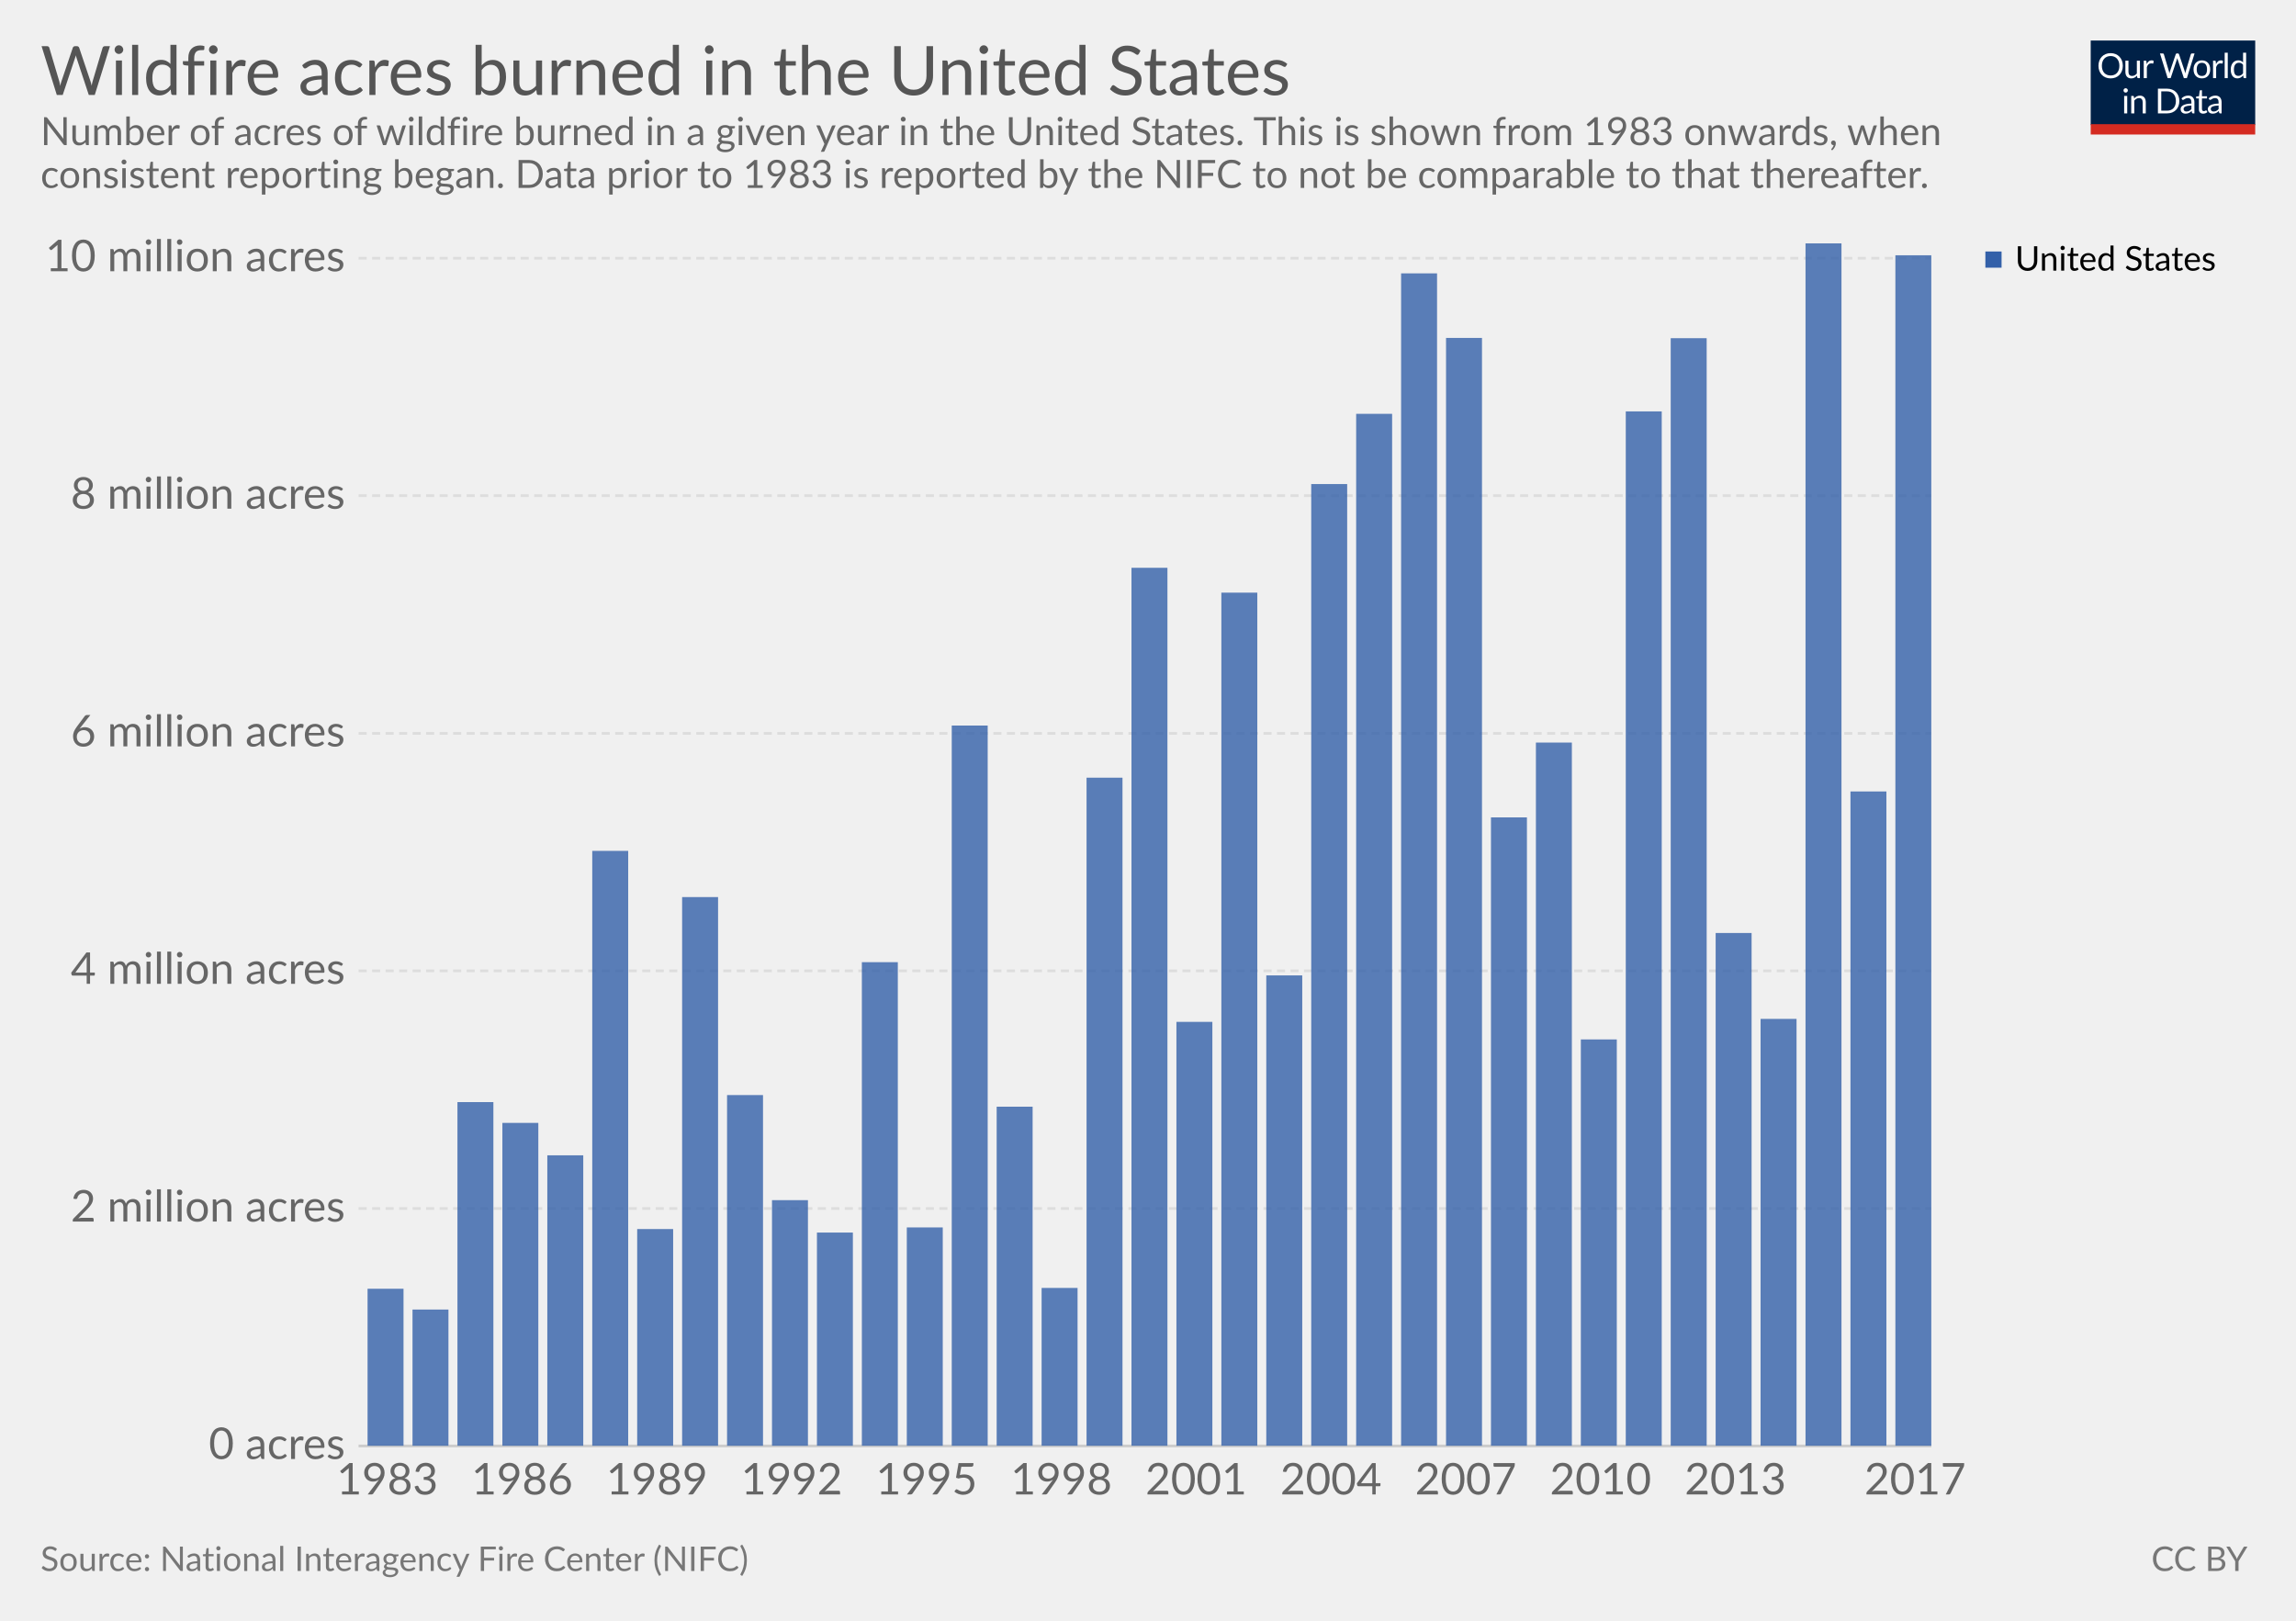
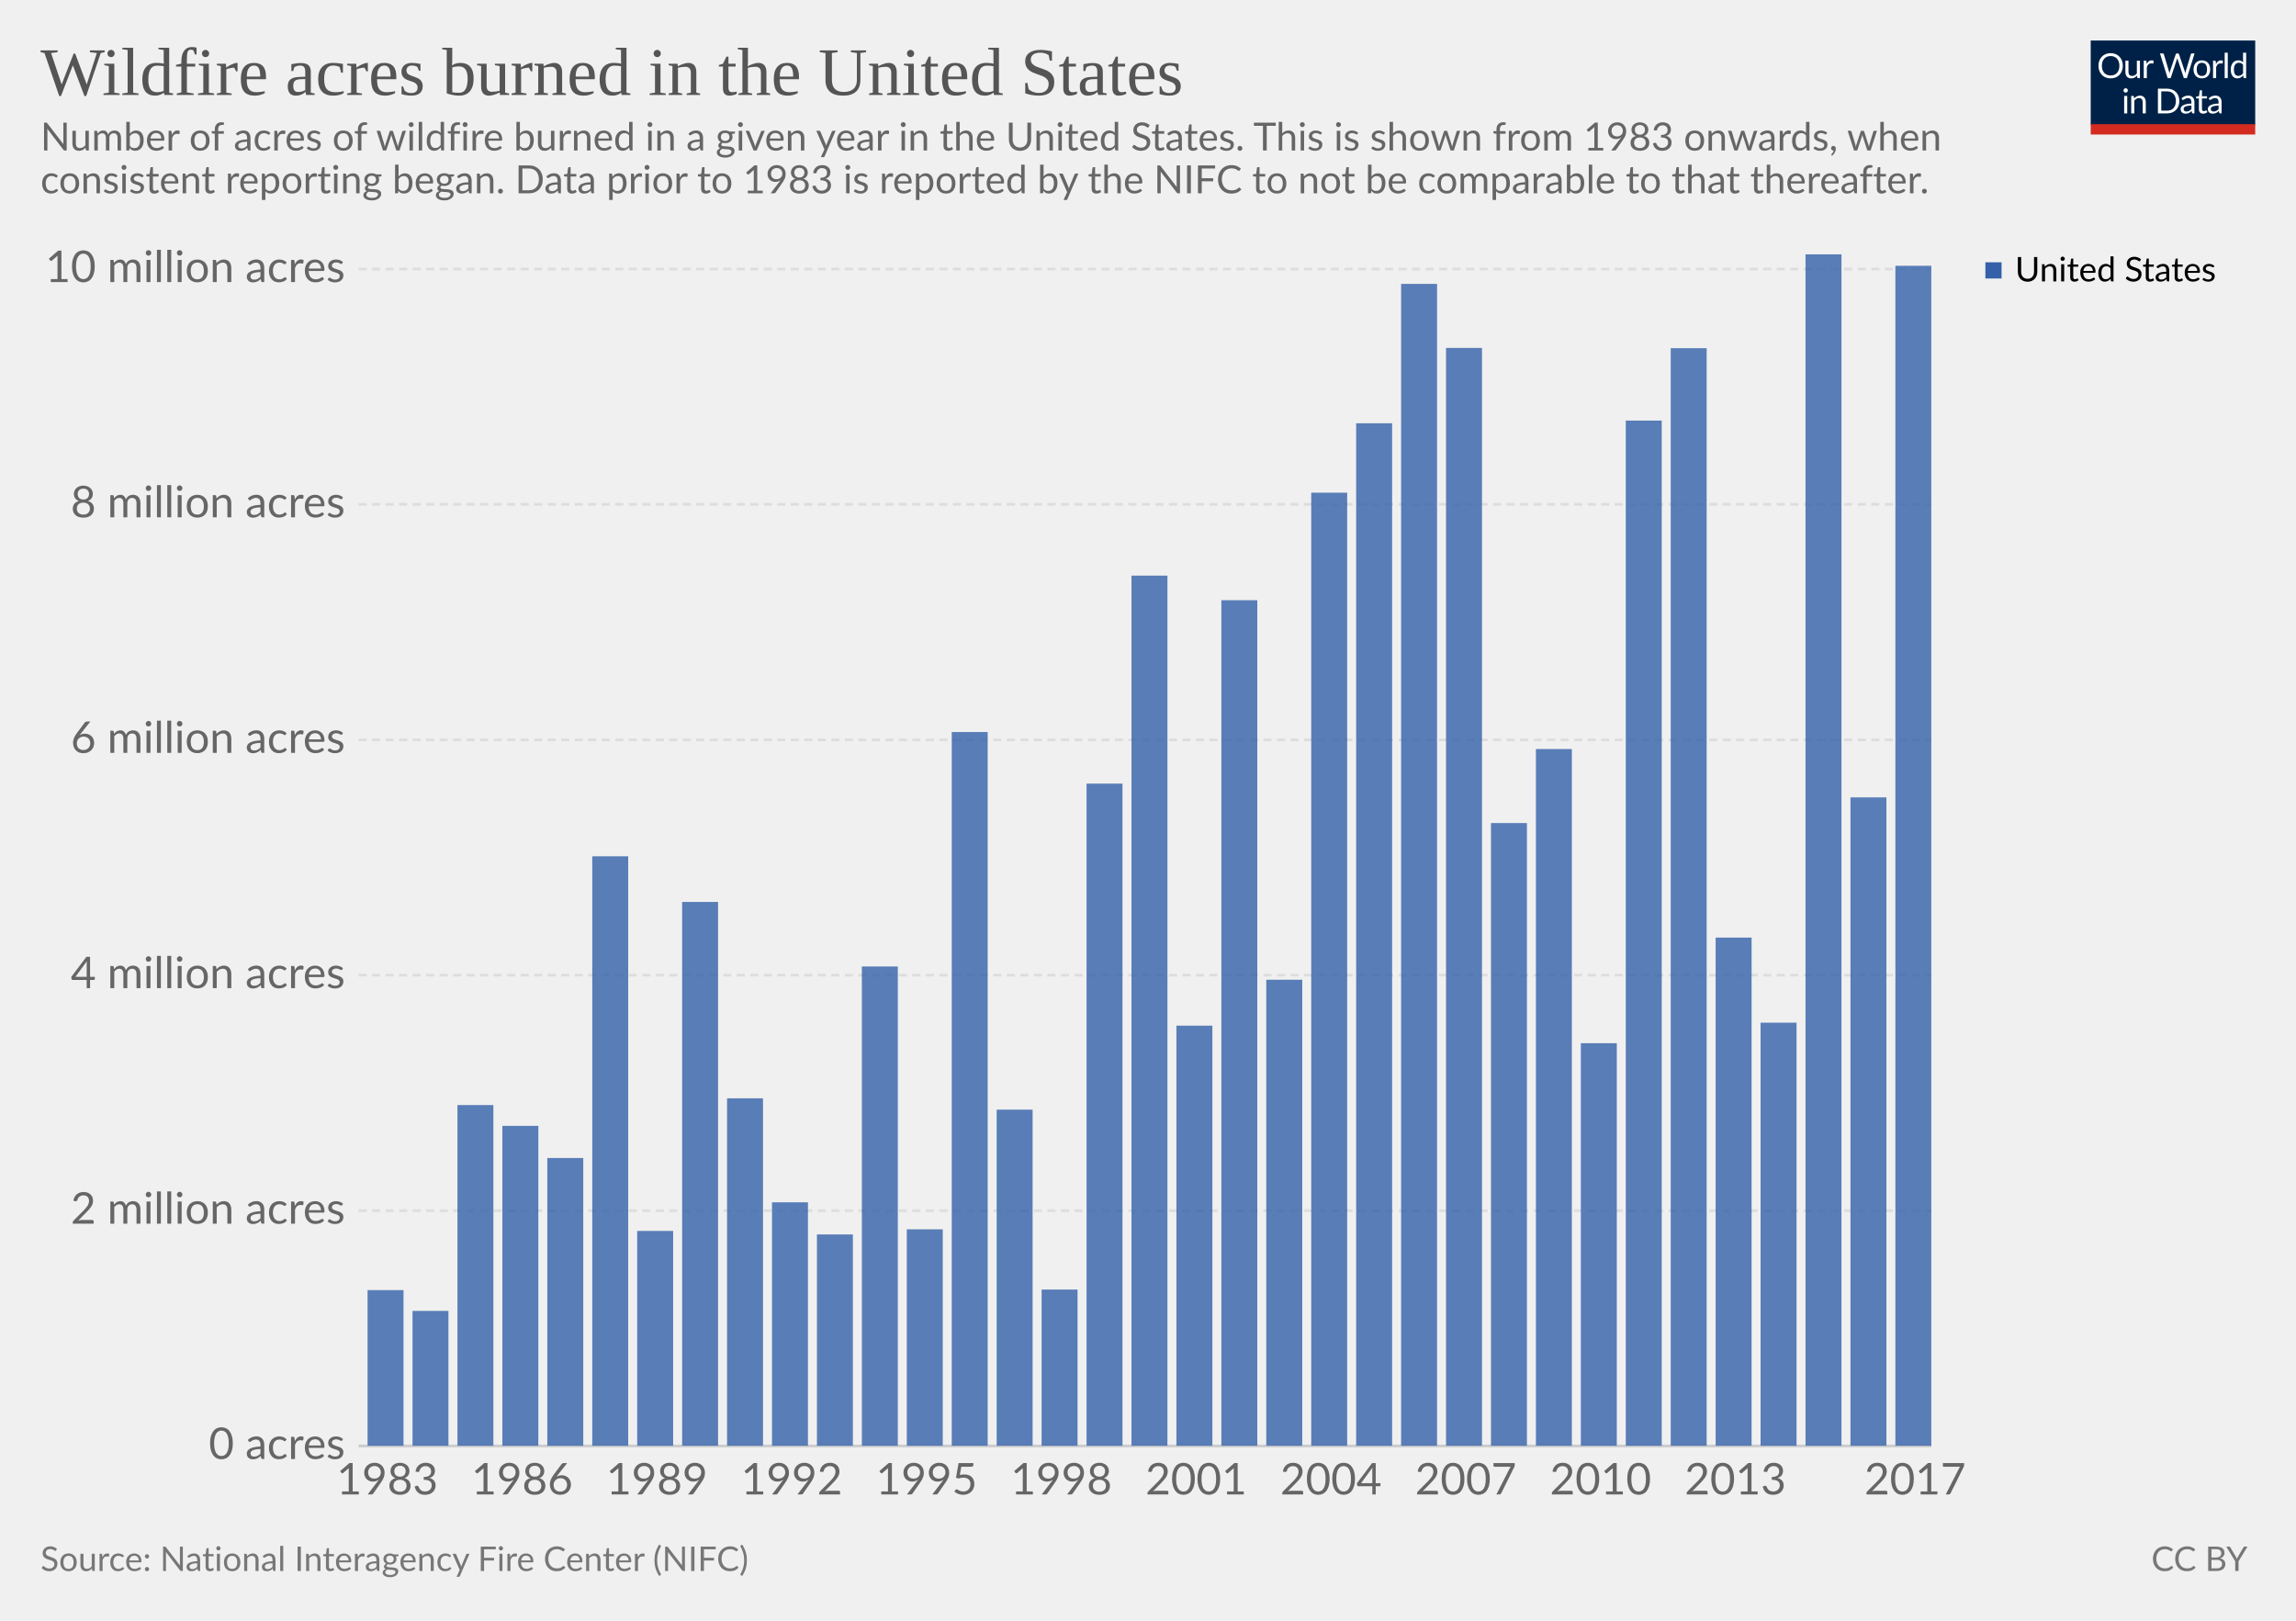
<svg xmlns="http://www.w3.org/2000/svg" version="1.1" style="font-family:Lato, 'Helvetica Neue', Helvetica, Arial, sans-serif;font-size:18px;background-color:white;text-rendering:optimizeLegibility;-webkit-font-smoothing:antialiased" width="850" height="600">
  <g class="HeaderView">
    <g transform="translate(774, 15) scale(0.29)">
      <svg width="210" height="120" viewBox="0 0 210 120" fill="none">
        <g clip-path="url(#clip0)">
          <path d="M0 0H210V107.89H0V0Z" fill="#002147" />
          <path d="M40.979 32.248C40.979 34.609 40.605 36.78 39.857 38.76C39.109 40.725 38.053 42.419 36.689 43.842C35.325 45.265 33.682 46.372 31.761 47.164C29.854 47.941 27.742 48.33 25.425 48.33C23.107 48.33 20.995 47.941 19.089 47.164C17.182 46.372 15.547 45.265 14.183 43.842C12.819 42.419 11.763 40.725 11.015 38.76C10.267 36.78 9.893 34.609 9.893 32.248C9.893 29.887 10.267 27.723 11.015 25.758C11.763 23.778 12.819 22.077 14.183 20.654C15.547 19.217 17.182 18.102 19.089 17.31C20.995 16.518 23.107 16.122 25.425 16.122C27.742 16.122 29.854 16.518 31.761 17.31C33.682 18.102 35.325 19.217 36.689 20.654C38.053 22.077 39.109 23.778 39.857 25.758C40.605 27.723 40.979 29.887 40.979 32.248ZM36.601 32.248C36.601 30.312 36.337 28.574 35.809 27.034C35.281 25.494 34.533 24.196 33.565 23.14C32.597 22.069 31.423 21.248 30.045 20.676C28.666 20.104 27.126 19.818 25.425 19.818C23.738 19.818 22.205 20.104 20.827 20.676C19.448 21.248 18.267 22.069 17.285 23.14C16.317 24.196 15.569 25.494 15.041 27.034C14.513 28.574 14.249 30.312 14.249 32.248C14.249 34.184 14.513 35.922 15.041 37.462C15.569 38.987 16.317 40.285 17.285 41.356C18.267 42.412 19.448 43.226 20.827 43.798C22.205 44.355 23.738 44.634 25.425 44.634C27.126 44.634 28.666 44.355 30.045 43.798C31.423 43.226 32.597 42.412 33.565 41.356C34.533 40.285 35.281 38.987 35.809 37.462C36.337 35.922 36.601 34.184 36.601 32.248ZM62.823 25.714V48H60.491C59.934 48 59.582 47.729 59.435 47.186L59.127 44.788C58.159 45.859 57.074 46.724 55.871 47.384C54.669 48.029 53.29 48.352 51.735 48.352C50.518 48.352 49.44 48.154 48.501 47.758C47.577 47.347 46.8 46.775 46.169 46.042C45.539 45.309 45.062 44.421 44.739 43.38C44.431 42.339 44.277 41.187 44.277 39.926V25.714H48.193V39.926C48.193 41.613 48.575 42.918 49.337 43.842C50.115 44.766 51.295 45.228 52.879 45.228C54.038 45.228 55.116 44.957 56.113 44.414C57.125 43.857 58.057 43.094 58.907 42.126V25.714H62.823ZM71.43 30.18C72.135 28.655 73 27.467 74.027 26.616C75.053 25.751 76.307 25.318 77.789 25.318C78.258 25.318 78.705 25.369 79.131 25.472C79.571 25.575 79.959 25.736 80.297 25.956L80.011 28.882C79.923 29.249 79.703 29.432 79.351 29.432C79.145 29.432 78.845 29.388 78.449 29.3C78.053 29.212 77.605 29.168 77.107 29.168C76.403 29.168 75.772 29.271 75.215 29.476C74.672 29.681 74.181 29.989 73.741 30.4C73.315 30.796 72.927 31.295 72.575 31.896C72.237 32.483 71.929 33.157 71.651 33.92V48H67.713V25.714H69.957C70.382 25.714 70.675 25.795 70.837 25.956C70.998 26.117 71.108 26.396 71.167 26.792L71.43 30.18ZM132.589 16.474L122.755 48H118.927L110.941 23.954C110.867 23.719 110.794 23.47 110.721 23.206C110.662 22.942 110.596 22.663 110.523 22.37C110.449 22.663 110.376 22.942 110.303 23.206C110.23 23.47 110.156 23.719 110.083 23.954L102.053 48H98.225L88.391 16.474H91.933C92.314 16.474 92.629 16.569 92.879 16.76C93.143 16.951 93.311 17.193 93.385 17.486L99.897 39.398C99.999 39.794 100.095 40.219 100.183 40.674C100.285 41.129 100.381 41.613 100.469 42.126C100.571 41.613 100.674 41.129 100.777 40.674C100.894 40.205 101.019 39.779 101.151 39.398L108.565 17.486C108.653 17.237 108.821 17.009 109.071 16.804C109.335 16.584 109.65 16.474 110.017 16.474H111.249C111.63 16.474 111.938 16.569 112.173 16.76C112.407 16.951 112.583 17.193 112.701 17.486L120.093 39.398C120.225 39.779 120.342 40.19 120.445 40.63C120.562 41.07 120.672 41.532 120.775 42.016C120.848 41.532 120.929 41.07 121.017 40.63C121.105 40.19 121.2 39.779 121.303 39.398L127.837 17.486C127.91 17.222 128.072 16.987 128.321 16.782C128.585 16.577 128.9 16.474 129.267 16.474H132.589ZM141.94 25.362C143.568 25.362 145.034 25.633 146.34 26.176C147.645 26.719 148.76 27.489 149.684 28.486C150.608 29.483 151.312 30.693 151.796 32.116C152.294 33.524 152.544 35.101 152.544 36.846C152.544 38.606 152.294 40.19 151.796 41.598C151.312 43.006 150.608 44.209 149.684 45.206C148.76 46.203 147.645 46.973 146.34 47.516C145.034 48.044 143.568 48.308 141.94 48.308C140.297 48.308 138.816 48.044 137.496 47.516C136.19 46.973 135.076 46.203 134.152 45.206C133.228 44.209 132.516 43.006 132.018 41.598C131.534 40.19 131.292 38.606 131.292 36.846C131.292 35.101 131.534 33.524 132.018 32.116C132.516 30.693 133.228 29.483 134.152 28.486C135.076 27.489 136.19 26.719 137.496 26.176C138.816 25.633 140.297 25.362 141.94 25.362ZM141.94 45.25C144.14 45.25 145.782 44.517 146.868 43.05C147.953 41.569 148.496 39.508 148.496 36.868C148.496 34.213 147.953 32.145 146.868 30.664C145.782 29.183 144.14 28.442 141.94 28.442C140.825 28.442 139.85 28.633 139.014 29.014C138.192 29.395 137.503 29.945 136.946 30.664C136.403 31.383 135.992 32.27 135.714 33.326C135.45 34.367 135.318 35.548 135.318 36.868C135.318 39.508 135.86 41.569 136.946 43.05C138.046 44.517 139.71 45.25 141.94 45.25ZM159.908 30.18C160.612 28.655 161.478 27.467 162.504 26.616C163.531 25.751 164.785 25.318 166.266 25.318C166.736 25.318 167.183 25.369 167.608 25.472C168.048 25.575 168.437 25.736 168.774 25.956L168.488 28.882C168.4 29.249 168.18 29.432 167.828 29.432C167.623 29.432 167.322 29.388 166.926 29.3C166.53 29.212 166.083 29.168 165.584 29.168C164.88 29.168 164.25 29.271 163.692 29.476C163.15 29.681 162.658 29.989 162.218 30.4C161.793 30.796 161.404 31.295 161.052 31.896C160.715 32.483 160.407 33.157 160.128 33.92V48H156.19V25.714H158.434C158.86 25.714 159.153 25.795 159.314 25.956C159.476 26.117 159.586 26.396 159.644 26.792L159.908 30.18ZM174.946 15.594V48H171.03V15.594H174.946ZM194.496 31.016C193.763 30.033 192.971 29.351 192.12 28.97C191.269 28.574 190.316 28.376 189.26 28.376C187.192 28.376 185.601 29.117 184.486 30.598C183.371 32.079 182.814 34.191 182.814 36.934C182.814 38.386 182.939 39.633 183.188 40.674C183.437 41.701 183.804 42.551 184.288 43.226C184.772 43.886 185.366 44.37 186.07 44.678C186.774 44.986 187.573 45.14 188.468 45.14C189.759 45.14 190.881 44.847 191.834 44.26C192.802 43.673 193.689 42.845 194.496 41.774V31.016ZM198.412 15.594V48H196.08C195.523 48 195.171 47.729 195.024 47.186L194.672 44.48C193.719 45.624 192.633 46.548 191.416 47.252C190.199 47.956 188.791 48.308 187.192 48.308C185.916 48.308 184.757 48.066 183.716 47.582C182.675 47.083 181.787 46.357 181.054 45.404C180.321 44.451 179.756 43.263 179.36 41.84C178.964 40.417 178.766 38.782 178.766 36.934C178.766 35.291 178.986 33.766 179.426 32.358C179.866 30.935 180.497 29.703 181.318 28.662C182.139 27.621 183.144 26.807 184.332 26.22C185.535 25.619 186.884 25.318 188.38 25.318C189.744 25.318 190.91 25.553 191.878 26.022C192.861 26.477 193.733 27.115 194.496 27.936V15.594H198.412ZM46.614 70.714V93H42.698V70.714H46.614ZM47.45 63.718C47.45 64.099 47.369 64.459 47.208 64.796C47.061 65.119 46.856 65.412 46.592 65.676C46.343 65.925 46.042 66.123 45.69 66.27C45.352 66.417 44.993 66.49 44.612 66.49C44.23 66.49 43.871 66.417 43.534 66.27C43.211 66.123 42.925 65.925 42.676 65.676C42.426 65.412 42.228 65.119 42.082 64.796C41.935 64.459 41.862 64.099 41.862 63.718C41.862 63.337 41.935 62.977 42.082 62.64C42.228 62.288 42.426 61.987 42.676 61.738C42.925 61.474 43.211 61.269 43.534 61.122C43.871 60.975 44.23 60.902 44.612 60.902C44.993 60.902 45.352 60.975 45.69 61.122C46.042 61.269 46.343 61.474 46.592 61.738C46.856 61.987 47.061 62.288 47.208 62.64C47.369 62.977 47.45 63.337 47.45 63.718ZM55.424 73.948C55.908 73.405 56.422 72.914 56.964 72.474C57.507 72.034 58.079 71.66 58.68 71.352C59.296 71.029 59.941 70.787 60.616 70.626C61.306 70.45 62.046 70.362 62.838 70.362C64.055 70.362 65.126 70.567 66.05 70.978C66.989 71.374 67.766 71.946 68.382 72.694C69.013 73.427 69.49 74.315 69.812 75.356C70.135 76.397 70.296 77.549 70.296 78.81V93H66.358V78.81C66.358 77.123 65.969 75.818 65.192 74.894C64.43 73.955 63.264 73.486 61.694 73.486C60.535 73.486 59.45 73.765 58.438 74.322C57.441 74.879 56.517 75.635 55.666 76.588V93H51.728V70.714H54.082C54.639 70.714 54.984 70.985 55.116 71.528L55.424 73.948ZM113.129 77.248C113.129 79.609 112.755 81.758 112.007 83.694C111.259 85.63 110.203 87.287 108.839 88.666C107.475 90.045 105.832 91.115 103.911 91.878C102.004 92.626 99.892 93 97.575 93H85.805V61.474H97.575C99.892 61.474 102.004 61.855 103.911 62.618C105.832 63.366 107.475 64.437 108.839 65.83C110.203 67.209 111.259 68.866 112.007 70.802C112.755 72.738 113.129 74.887 113.129 77.248ZM108.751 77.248C108.751 75.312 108.487 73.581 107.959 72.056C107.431 70.531 106.683 69.24 105.715 68.184C104.747 67.128 103.574 66.321 102.195 65.764C100.816 65.207 99.276 64.928 97.575 64.928H90.073V89.546H97.575C99.276 89.546 100.816 89.267 102.195 88.71C103.574 88.153 104.747 87.353 105.715 86.312C106.683 85.256 107.431 83.965 107.959 82.44C108.487 80.915 108.751 79.184 108.751 77.248ZM128.553 82.968C126.749 83.027 125.209 83.173 123.933 83.408C122.672 83.628 121.638 83.921 120.831 84.288C120.039 84.655 119.46 85.087 119.093 85.586C118.741 86.085 118.565 86.642 118.565 87.258C118.565 87.845 118.661 88.351 118.851 88.776C119.042 89.201 119.299 89.553 119.621 89.832C119.959 90.096 120.347 90.294 120.787 90.426C121.242 90.543 121.726 90.602 122.239 90.602C122.929 90.602 123.559 90.536 124.131 90.404C124.703 90.257 125.239 90.052 125.737 89.788C126.251 89.524 126.735 89.209 127.189 88.842C127.659 88.475 128.113 88.057 128.553 87.588V82.968ZM115.903 73.86C117.135 72.672 118.463 71.785 119.885 71.198C121.308 70.611 122.885 70.318 124.615 70.318C125.862 70.318 126.969 70.523 127.937 70.934C128.905 71.345 129.719 71.917 130.379 72.65C131.039 73.383 131.538 74.271 131.875 75.312C132.213 76.353 132.381 77.497 132.381 78.744V93H130.643C130.262 93 129.969 92.941 129.763 92.824C129.558 92.692 129.397 92.443 129.279 92.076L128.839 89.964C128.253 90.507 127.681 90.991 127.123 91.416C126.566 91.827 125.979 92.179 125.363 92.472C124.747 92.751 124.087 92.963 123.383 93.11C122.694 93.271 121.924 93.352 121.073 93.352C120.208 93.352 119.394 93.235 118.631 93C117.869 92.751 117.201 92.384 116.629 91.9C116.072 91.416 115.625 90.807 115.287 90.074C114.965 89.326 114.803 88.446 114.803 87.434C114.803 86.554 115.045 85.711 115.529 84.904C116.013 84.083 116.798 83.357 117.883 82.726C118.969 82.095 120.384 81.582 122.129 81.186C123.875 80.775 126.016 80.541 128.553 80.482V78.744C128.553 77.013 128.179 75.708 127.431 74.828C126.683 73.933 125.591 73.486 124.153 73.486C123.185 73.486 122.371 73.611 121.711 73.86C121.066 74.095 120.501 74.366 120.017 74.674C119.548 74.967 119.137 75.239 118.785 75.488C118.448 75.723 118.111 75.84 117.773 75.84C117.509 75.84 117.282 75.774 117.091 75.642C116.901 75.495 116.739 75.319 116.607 75.114L115.903 73.86ZM143.568 93.352C141.808 93.352 140.451 92.861 139.498 91.878C138.559 90.895 138.09 89.48 138.09 87.632V73.992H135.406C135.171 73.992 134.973 73.926 134.812 73.794C134.65 73.647 134.57 73.427 134.57 73.134V71.572L138.222 71.11L139.124 64.224C139.168 64.004 139.263 63.828 139.41 63.696C139.571 63.549 139.776 63.476 140.026 63.476H142.006V71.154H148.452V73.992H142.006V87.368C142.006 88.307 142.233 89.003 142.688 89.458C143.142 89.913 143.729 90.14 144.448 90.14C144.858 90.14 145.21 90.089 145.504 89.986C145.812 89.869 146.076 89.744 146.296 89.612C146.516 89.48 146.699 89.363 146.846 89.26C147.007 89.143 147.146 89.084 147.264 89.084C147.469 89.084 147.652 89.209 147.814 89.458L148.958 91.328C148.283 91.959 147.469 92.457 146.516 92.824C145.562 93.176 144.58 93.352 143.568 93.352ZM163.253 82.968C161.449 83.027 159.909 83.173 158.633 83.408C157.372 83.628 156.338 83.921 155.531 84.288C154.739 84.655 154.16 85.087 153.793 85.586C153.441 86.085 153.265 86.642 153.265 87.258C153.265 87.845 153.36 88.351 153.551 88.776C153.742 89.201 153.998 89.553 154.321 89.832C154.658 90.096 155.047 90.294 155.487 90.426C155.942 90.543 156.426 90.602 156.939 90.602C157.628 90.602 158.259 90.536 158.831 90.404C159.403 90.257 159.938 90.052 160.437 89.788C160.95 89.524 161.434 89.209 161.889 88.842C162.358 88.475 162.813 88.057 163.253 87.588V82.968ZM150.603 73.86C151.835 72.672 153.162 71.785 154.585 71.198C156.008 70.611 157.584 70.318 159.315 70.318C160.562 70.318 161.669 70.523 162.637 70.934C163.605 71.345 164.419 71.917 165.079 72.65C165.739 73.383 166.238 74.271 166.575 75.312C166.912 76.353 167.081 77.497 167.081 78.744V93H165.343C164.962 93 164.668 92.941 164.463 92.824C164.258 92.692 164.096 92.443 163.979 92.076L163.539 89.964C162.952 90.507 162.38 90.991 161.823 91.416C161.266 91.827 160.679 92.179 160.063 92.472C159.447 92.751 158.787 92.963 158.083 93.11C157.394 93.271 156.624 93.352 155.773 93.352C154.908 93.352 154.094 93.235 153.331 93C152.568 92.751 151.901 92.384 151.329 91.9C150.772 91.416 150.324 90.807 149.987 90.074C149.664 89.326 149.503 88.446 149.503 87.434C149.503 86.554 149.745 85.711 150.229 84.904C150.713 84.083 151.498 83.357 152.583 82.726C153.668 82.095 155.084 81.582 156.829 81.186C158.574 80.775 160.716 80.541 163.253 80.482V78.744C163.253 77.013 162.879 75.708 162.131 74.828C161.383 73.933 160.29 73.486 158.853 73.486C157.885 73.486 157.071 73.611 156.411 73.86C155.766 74.095 155.201 74.366 154.717 74.674C154.248 74.967 153.837 75.239 153.485 75.488C153.148 75.723 152.81 75.84 152.473 75.84C152.209 75.84 151.982 75.774 151.791 75.642C151.6 75.495 151.439 75.319 151.307 75.114L150.603 73.86Z" fill="white" />
          <rect y="106.789" width="210" height="13.211" fill="#D42B21" />
        </g>
        <defs>
          <clipPath id="clip0">
            <rect width="210" height="120" fill="white" />
          </clipPath>
        </defs>
      </svg>
    </g>
-     <a href="https://ourworldindata.org/grapher/acres-burned-usa" target="_blank">
+     <a href="https://ourworldindata.org/grapher/acres-burned-usa" style="font-family:&quot;Playfair Display&quot;, Georgia, &quot;Times New Roman&quot;, serif" target="_blank">
      <text font-size="25.20" x="15.0" y="35.2" fill="#555">
        <tspan x="15" y="35.16">Wildfire acres burned in the United States</tspan>
      </text>
    </a>
-     <text font-size="14.40" x="15.0" y="53.7" fill="#666">
-       <tspan x="15" y="53.72">Number of acres of wildfire burned in a given year in the United States. This is shown from 1983 onwards, when</tspan>
-       <tspan x="15" y="69.56">consistent reporting began. Data prior to 1983 is reported by the NIFC to not be comparable to that thereafter.</tspan>
+     <text font-size="14.40" x="15.0" y="55.7" fill="#666">
+       <tspan x="15" y="55.72">Number of acres of wildfire burned in a given year in the United States. This is shown from 1983 onwards, when</tspan>
+       <tspan x="15" y="71.56">consistent reporting began. Data prior to 1983 is reported by the NIFC to not be comparable to that thereafter.</tspan>
    </text>
  </g>
  <g class="StackedBarChart">
    <defs>
-       <clipPath id="boundsClip-1">
-         <rect x="132.752" y="90.1" width="582.248" height="445.2" />
+       <clipPath id="boundsClip-3">
+         <rect x="132.752" y="94.1" width="582.248" height="441.2" />
      </clipPath>
    </defs>
-     <rect x="15" y="90.1" width="820" height="466.4" opacity="0" fill="rgba(255,255,255,0)" />
+     <rect x="15" y="94.1" width="820" height="462.4" opacity="0" fill="rgba(255,255,255,0)" />
    <g class="VerticalAxis">
      <text x="127.75" y="535.3" fill="#666" dominant-baseline="middle" text-anchor="end" font-size="16.2">0 acres</text>
-       <text x="127.75" y="447.4" fill="#666" dominant-baseline="middle" text-anchor="end" font-size="16.2">2 million acres</text>
-       <text x="127.75" y="359.4" fill="#666" dominant-baseline="middle" text-anchor="end" font-size="16.2">4 million acres</text>
-       <text x="127.75" y="271.5" fill="#666" dominant-baseline="middle" text-anchor="end" font-size="16.2">6 million acres</text>
-       <text x="127.75" y="183.5" fill="#666" dominant-baseline="middle" text-anchor="end" font-size="16.2">8 million acres</text>
-       <text x="127.75" y="95.6" fill="#666" dominant-baseline="middle" text-anchor="end" font-size="16.2">10 million acres</text>
+       <text x="127.75" y="448.2" fill="#666" dominant-baseline="middle" text-anchor="end" font-size="16.2">2 million acres</text>
+       <text x="127.75" y="361" fill="#666" dominant-baseline="middle" text-anchor="end" font-size="16.2">4 million acres</text>
+       <text x="127.75" y="273.9" fill="#666" dominant-baseline="middle" text-anchor="end" font-size="16.2">6 million acres</text>
+       <text x="127.75" y="186.7" fill="#666" dominant-baseline="middle" text-anchor="end" font-size="16.2">8 million acres</text>
+       <text x="127.75" y="99.6" fill="#666" dominant-baseline="middle" text-anchor="end" font-size="16.2">10 million acres</text>
    </g>
    <g class="AxisGridLines">
      <line x1="132.75" y1="535.3" x2="715.00" y2="535.3" stroke="#ccc" />
-       <line x1="132.75" y1="447.4" x2="715.00" y2="447.4" stroke="#ddd" stroke-dasharray="3,2" />
-       <line x1="132.75" y1="359.4" x2="715.00" y2="359.4" stroke="#ddd" stroke-dasharray="3,2" />
-       <line x1="132.75" y1="271.5" x2="715.00" y2="271.5" stroke="#ddd" stroke-dasharray="3,2" />
-       <line x1="132.75" y1="183.5" x2="715.00" y2="183.5" stroke="#ddd" stroke-dasharray="3,2" />
-       <line x1="132.75" y1="95.6" x2="715.00" y2="95.6" stroke="#ddd" stroke-dasharray="3,2" />
+       <line x1="132.75" y1="448.2" x2="715.00" y2="448.2" stroke="#ddd" stroke-dasharray="3,2" />
+       <line x1="132.75" y1="361" x2="715.00" y2="361" stroke="#ddd" stroke-dasharray="3,2" />
+       <line x1="132.75" y1="273.9" x2="715.00" y2="273.9" stroke="#ddd" stroke-dasharray="3,2" />
+       <line x1="132.75" y1="186.7" x2="715.00" y2="186.7" stroke="#ddd" stroke-dasharray="3,2" />
+       <line x1="132.75" y1="99.6" x2="715.00" y2="99.6" stroke="#ddd" stroke-dasharray="3,2" />
    </g>
    <g>
      <text x="124.589" y="553.26" fill="#666" font-size="16.2">1983</text>
      <text x="174.496" y="553.26" fill="#666" font-size="16.2">1986</text>
      <text x="224.403" y="553.26" fill="#666" font-size="16.2">1989</text>
      <text x="274.31" y="553.26" fill="#666" font-size="16.2">1992</text>
      <text x="324.217" y="553.26" fill="#666" font-size="16.2">1995</text>
      <text x="374.124" y="553.26" fill="#666" font-size="16.2">1998</text>
      <text x="424.031" y="553.26" fill="#666" font-size="16.2">2001</text>
      <text x="473.938" y="553.26" fill="#666" font-size="16.2">2004</text>
      <text x="523.845" y="553.26" fill="#666" font-size="16.2">2007</text>
      <text x="573.752" y="553.26" fill="#666" font-size="16.2">2010</text>
      <text x="623.659" y="553.26" fill="#666" font-size="16.2">2013</text>
      <text x="690.202" y="553.26" fill="#666" font-size="16.2">2017</text>
    </g>
-     <g clip-path="url(#boundsClip-1)">
+     <g clip-path="url(#boundsClip-3)">
      <g class="United-States_0-segments">
-         <rect x="136.079" y="477.1" width="13.309" height="58.2" fill="#3360a9" opacity="0.8" />
-         <rect x="152.715" y="484.8" width="13.309" height="50.5" fill="#3360a9" opacity="0.8" />
-         <rect x="169.35" y="408" width="13.309" height="127.3" fill="#3360a9" opacity="0.8" />
-         <rect x="185.986" y="415.7" width="13.309" height="119.6" fill="#3360a9" opacity="0.8" />
-         <rect x="202.622" y="427.7" width="13.309" height="107.6" fill="#3360a9" opacity="0.8" />
-         <rect x="219.257" y="315" width="13.309" height="220.3" fill="#3360a9" opacity="0.8" />
-         <rect x="235.893" y="455" width="13.309" height="80.3" fill="#3360a9" opacity="0.8" />
-         <rect x="252.529" y="332.1" width="13.309" height="203.2" fill="#3360a9" opacity="0.8" />
-         <rect x="269.164" y="405.4" width="13.309" height="129.9" fill="#3360a9" opacity="0.8" />
-         <rect x="285.8" y="444.3" width="13.309" height="91" fill="#3360a9" opacity="0.8" />
-         <rect x="302.436" y="456.3" width="13.309" height="79" fill="#3360a9" opacity="0.8" />
-         <rect x="319.071" y="356.2" width="13.309" height="179.1" fill="#3360a9" opacity="0.8" />
-         <rect x="335.707" y="454.4" width="13.309" height="80.9" fill="#3360a9" opacity="0.8" />
-         <rect x="352.343" y="268.6" width="13.309" height="266.7" fill="#3360a9" opacity="0.8" />
-         <rect x="368.978" y="409.7" width="13.309" height="125.6" fill="#3360a9" opacity="0.8" />
-         <rect x="385.614" y="476.8" width="13.309" height="58.5" fill="#3360a9" opacity="0.8" />
-         <rect x="402.25" y="287.9" width="13.309" height="247.4" fill="#3360a9" opacity="0.8" />
-         <rect x="418.885" y="210.2" width="13.309" height="325.1" fill="#3360a9" opacity="0.8" />
-         <rect x="435.521" y="378.3" width="13.309" height="157" fill="#3360a9" opacity="0.8" />
-         <rect x="452.157" y="219.4" width="13.309" height="315.9" fill="#3360a9" opacity="0.8" />
-         <rect x="468.792" y="361.1" width="13.309" height="174.2" fill="#3360a9" opacity="0.8" />
-         <rect x="485.428" y="179.2" width="13.309" height="356.1" fill="#3360a9" opacity="0.8" />
-         <rect x="502.064" y="153.2" width="13.309" height="382.1" fill="#3360a9" opacity="0.8" />
-         <rect x="518.699" y="101.2" width="13.309" height="434.1" fill="#3360a9" opacity="0.8" />
-         <rect x="535.335" y="125.1" width="13.309" height="410.2" fill="#3360a9" opacity="0.8" />
-         <rect x="551.971" y="302.6" width="13.309" height="232.7" fill="#3360a9" opacity="0.8" />
-         <rect x="568.606" y="274.9" width="13.309" height="260.4" fill="#3360a9" opacity="0.8" />
-         <rect x="585.242" y="384.8" width="13.309" height="150.5" fill="#3360a9" opacity="0.8" />
-         <rect x="601.878" y="152.3" width="13.309" height="383" fill="#3360a9" opacity="0.8" />
-         <rect x="618.513" y="125.2" width="13.309" height="410.1" fill="#3360a9" opacity="0.8" />
-         <rect x="635.149" y="345.4" width="13.309" height="189.9" fill="#3360a9" opacity="0.8" />
-         <rect x="651.785" y="377.2" width="13.309" height="158.1" fill="#3360a9" opacity="0.8" />
-         <rect x="668.42" y="90.1" width="13.309" height="445.2" fill="#3360a9" opacity="0.8" />
-         <rect x="685.056" y="293" width="13.309" height="242.3" fill="#3360a9" opacity="0.8" />
-         <rect x="701.691" y="94.5" width="13.309" height="440.8" fill="#3360a9" opacity="0.8" />
+         <rect x="136.079" y="477.6" width="13.309" height="57.7" fill="#3360a9" opacity="0.8" />
+         <rect x="152.715" y="485.3" width="13.309" height="50" fill="#3360a9" opacity="0.8" />
+         <rect x="169.35" y="409.1" width="13.309" height="126.2" fill="#3360a9" opacity="0.8" />
+         <rect x="185.986" y="416.8" width="13.309" height="118.5" fill="#3360a9" opacity="0.8" />
+         <rect x="202.622" y="428.7" width="13.309" height="106.6" fill="#3360a9" opacity="0.8" />
+         <rect x="219.257" y="317" width="13.309" height="218.3" fill="#3360a9" opacity="0.8" />
+         <rect x="235.893" y="455.7" width="13.309" height="79.6" fill="#3360a9" opacity="0.8" />
+         <rect x="252.529" y="333.9" width="13.309" height="201.4" fill="#3360a9" opacity="0.8" />
+         <rect x="269.164" y="406.6" width="13.309" height="128.7" fill="#3360a9" opacity="0.8" />
+         <rect x="285.8" y="445.1" width="13.309" height="90.2" fill="#3360a9" opacity="0.8" />
+         <rect x="302.436" y="457" width="13.309" height="78.3" fill="#3360a9" opacity="0.8" />
+         <rect x="319.071" y="357.8" width="13.309" height="177.5" fill="#3360a9" opacity="0.8" />
+         <rect x="335.707" y="455.1" width="13.309" height="80.2" fill="#3360a9" opacity="0.8" />
+         <rect x="352.343" y="271" width="13.309" height="264.3" fill="#3360a9" opacity="0.8" />
+         <rect x="368.978" y="410.8" width="13.309" height="124.5" fill="#3360a9" opacity="0.8" />
+         <rect x="385.614" y="477.4" width="13.309" height="57.9" fill="#3360a9" opacity="0.8" />
+         <rect x="402.25" y="290.1" width="13.309" height="245.2" fill="#3360a9" opacity="0.8" />
+         <rect x="418.885" y="213.1" width="13.309" height="322.2" fill="#3360a9" opacity="0.8" />
+         <rect x="435.521" y="379.7" width="13.309" height="155.6" fill="#3360a9" opacity="0.8" />
+         <rect x="452.157" y="222.2" width="13.309" height="313.1" fill="#3360a9" opacity="0.8" />
+         <rect x="468.792" y="362.7" width="13.309" height="172.6" fill="#3360a9" opacity="0.8" />
+         <rect x="485.428" y="182.4" width="13.309" height="352.9" fill="#3360a9" opacity="0.8" />
+         <rect x="502.064" y="156.7" width="13.309" height="378.6" fill="#3360a9" opacity="0.8" />
+         <rect x="518.699" y="105.1" width="13.309" height="430.2" fill="#3360a9" opacity="0.8" />
+         <rect x="535.335" y="128.8" width="13.309" height="406.5" fill="#3360a9" opacity="0.8" />
+         <rect x="551.971" y="304.7" width="13.309" height="230.6" fill="#3360a9" opacity="0.8" />
+         <rect x="568.606" y="277.3" width="13.309" height="258" fill="#3360a9" opacity="0.8" />
+         <rect x="585.242" y="386.2" width="13.309" height="149.1" fill="#3360a9" opacity="0.8" />
+         <rect x="601.878" y="155.7" width="13.309" height="379.6" fill="#3360a9" opacity="0.8" />
+         <rect x="618.513" y="128.9" width="13.309" height="406.4" fill="#3360a9" opacity="0.8" />
+         <rect x="635.149" y="347.1" width="13.309" height="188.2" fill="#3360a9" opacity="0.8" />
+         <rect x="651.785" y="378.6" width="13.309" height="156.7" fill="#3360a9" opacity="0.8" />
+         <rect x="668.42" y="94.1" width="13.309" height="441.2" fill="#3360a9" opacity="0.8" />
+         <rect x="685.056" y="295.2" width="13.309" height="240.1" fill="#3360a9" opacity="0.8" />
+         <rect x="701.691" y="98.4" width="13.309" height="436.9" fill="#3360a9" opacity="0.8" />
      </g>
    </g>
    <g class="ScatterColorLegend clickable" style="cursor:pointer">
      <g class="legendMark">
-         <rect x="735" y="87.6" width="86.978" height="17.6" fill="#fff" opacity="0" />,<rect x="735" y="93.1" width="6" height="6" fill="#3360a9" />,<text font-size="12.60" x="746.0" y="100.2">
-           <tspan x="746" y="100.18">United States</tspan>
+         <rect x="735" y="91.6" width="86.978" height="17.6" fill="#fff" opacity="0" />,<rect x="735" y="97.1" width="6" height="6" fill="#3360a9" />,<text font-size="12.60" x="746.0" y="104.2">
+           <tspan x="746" y="104.18">United States</tspan>
        </text>
      </g>
    </g>
  </g>
  <g class="SourcesFooter" style="fill:#777">
    <g class="clickable" style="fill:#777">
      <text font-size="12.60" x="15.0" y="581.6">
        <tspan x="15" y="581.58">Source: National Interagency Fire Center (NIFC)</tspan>
      </text>
    </g>
    <text font-size="12.60" x="796.4" y="581.6">
      <tspan x="796.444" y="581.58">
        <a style="fill: #777;" class="cclogo" href="http://creativecommons.org/licenses/by/4.0/deed.en_US" target="_blank">CC BY</a>
      </tspan>
    </text>
  </g>
</svg>
